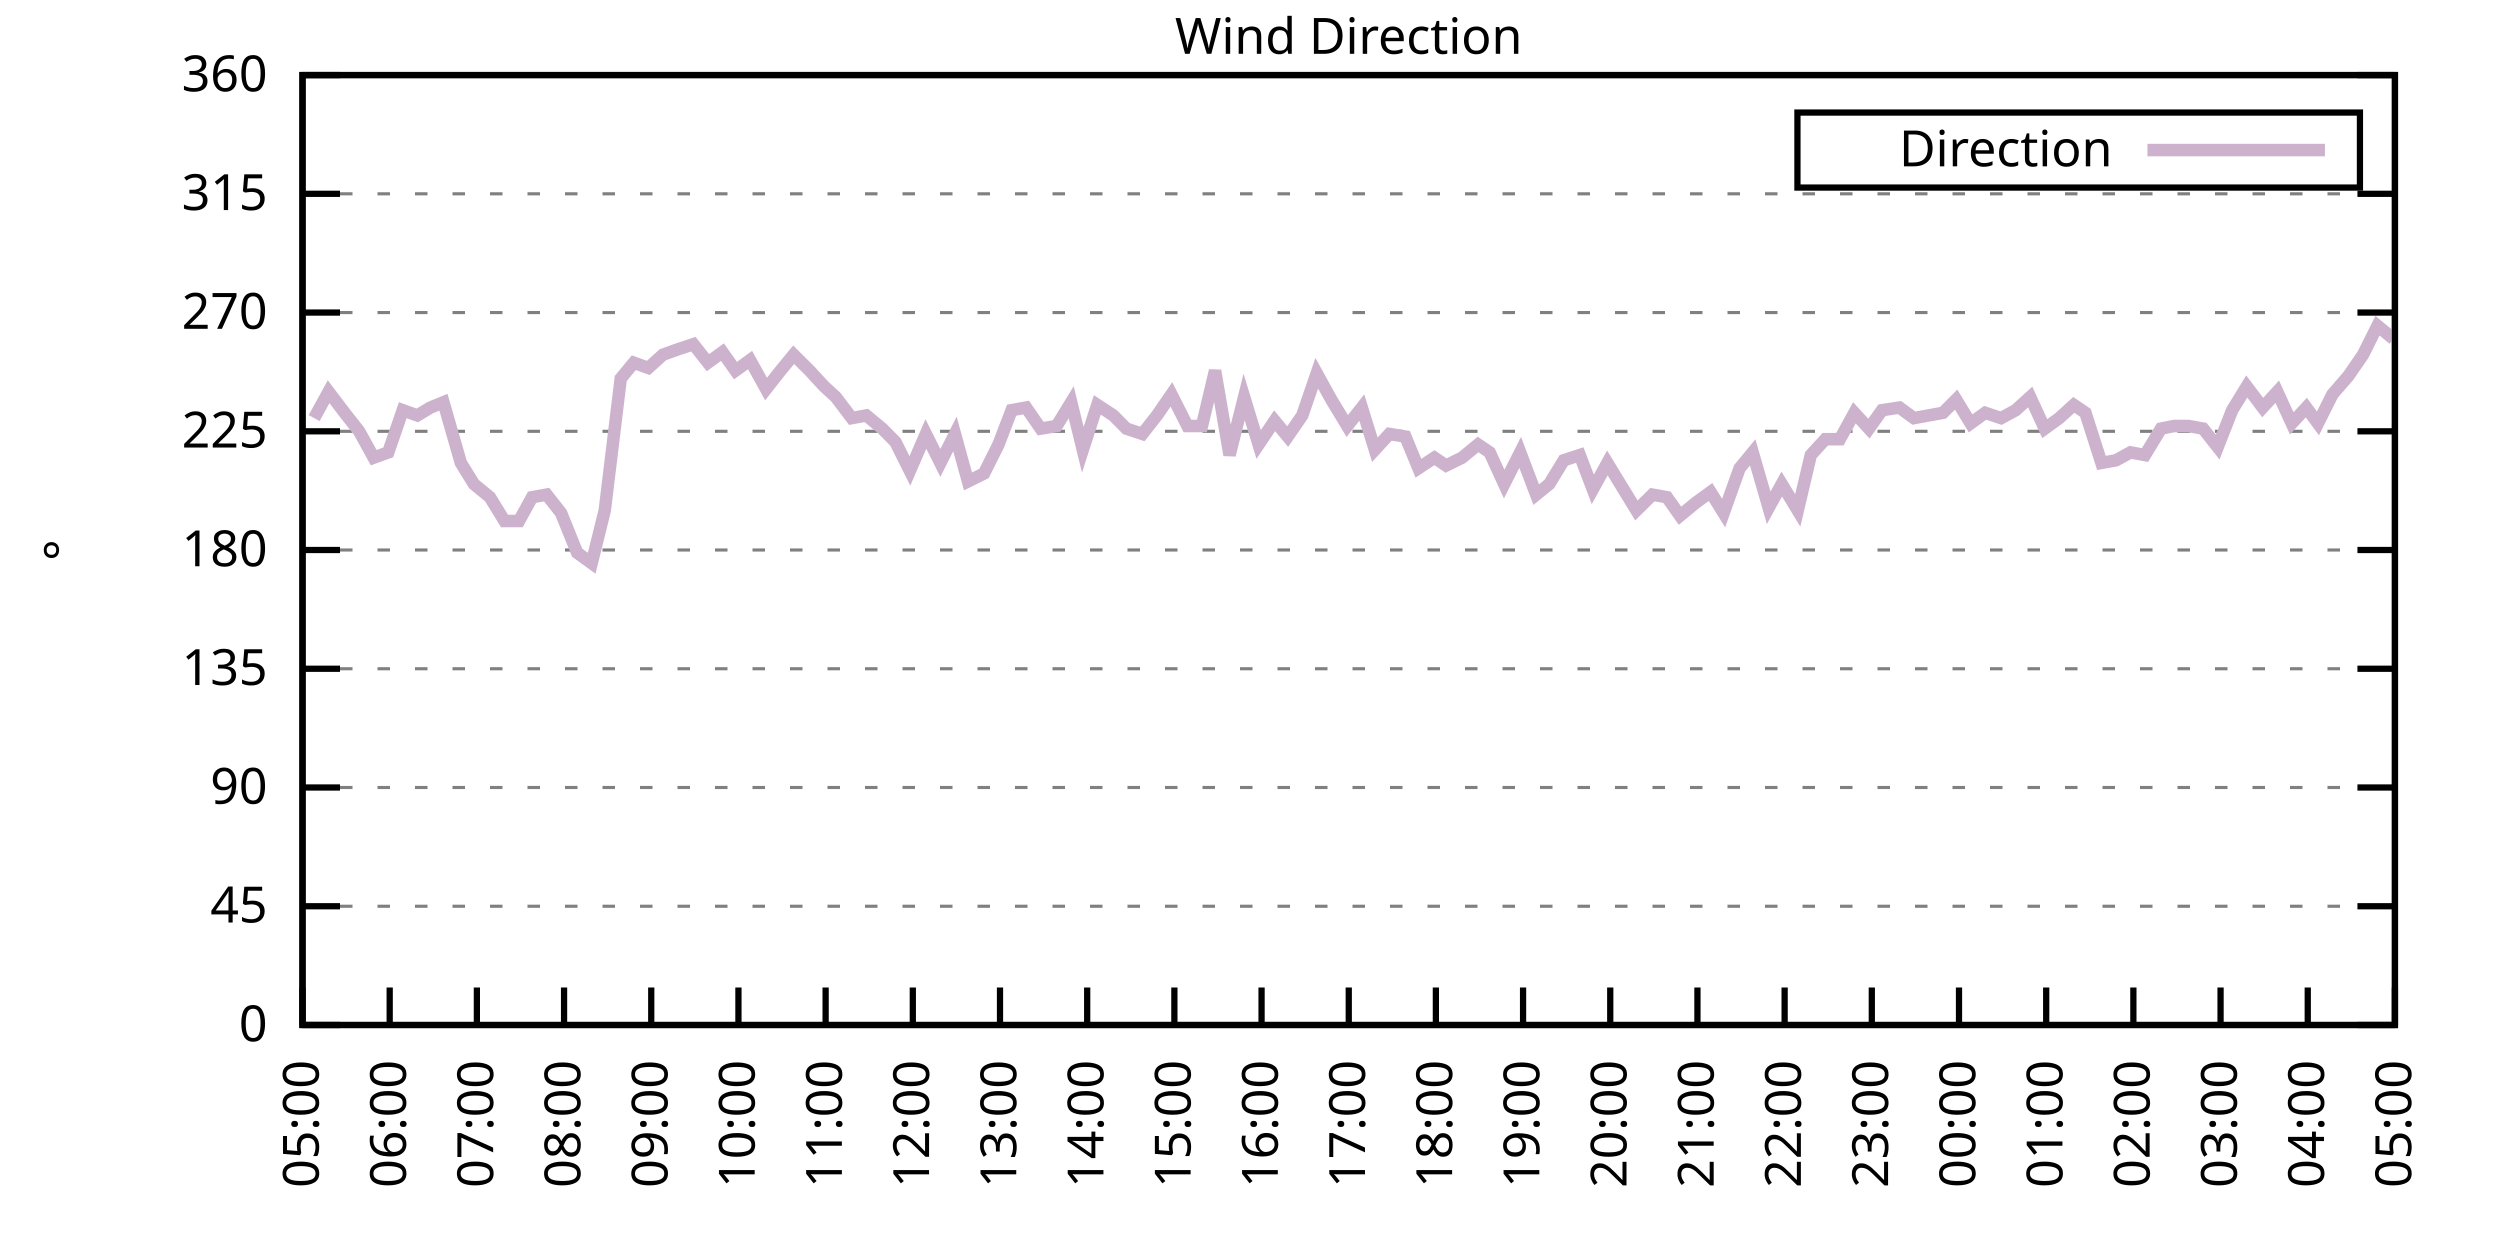
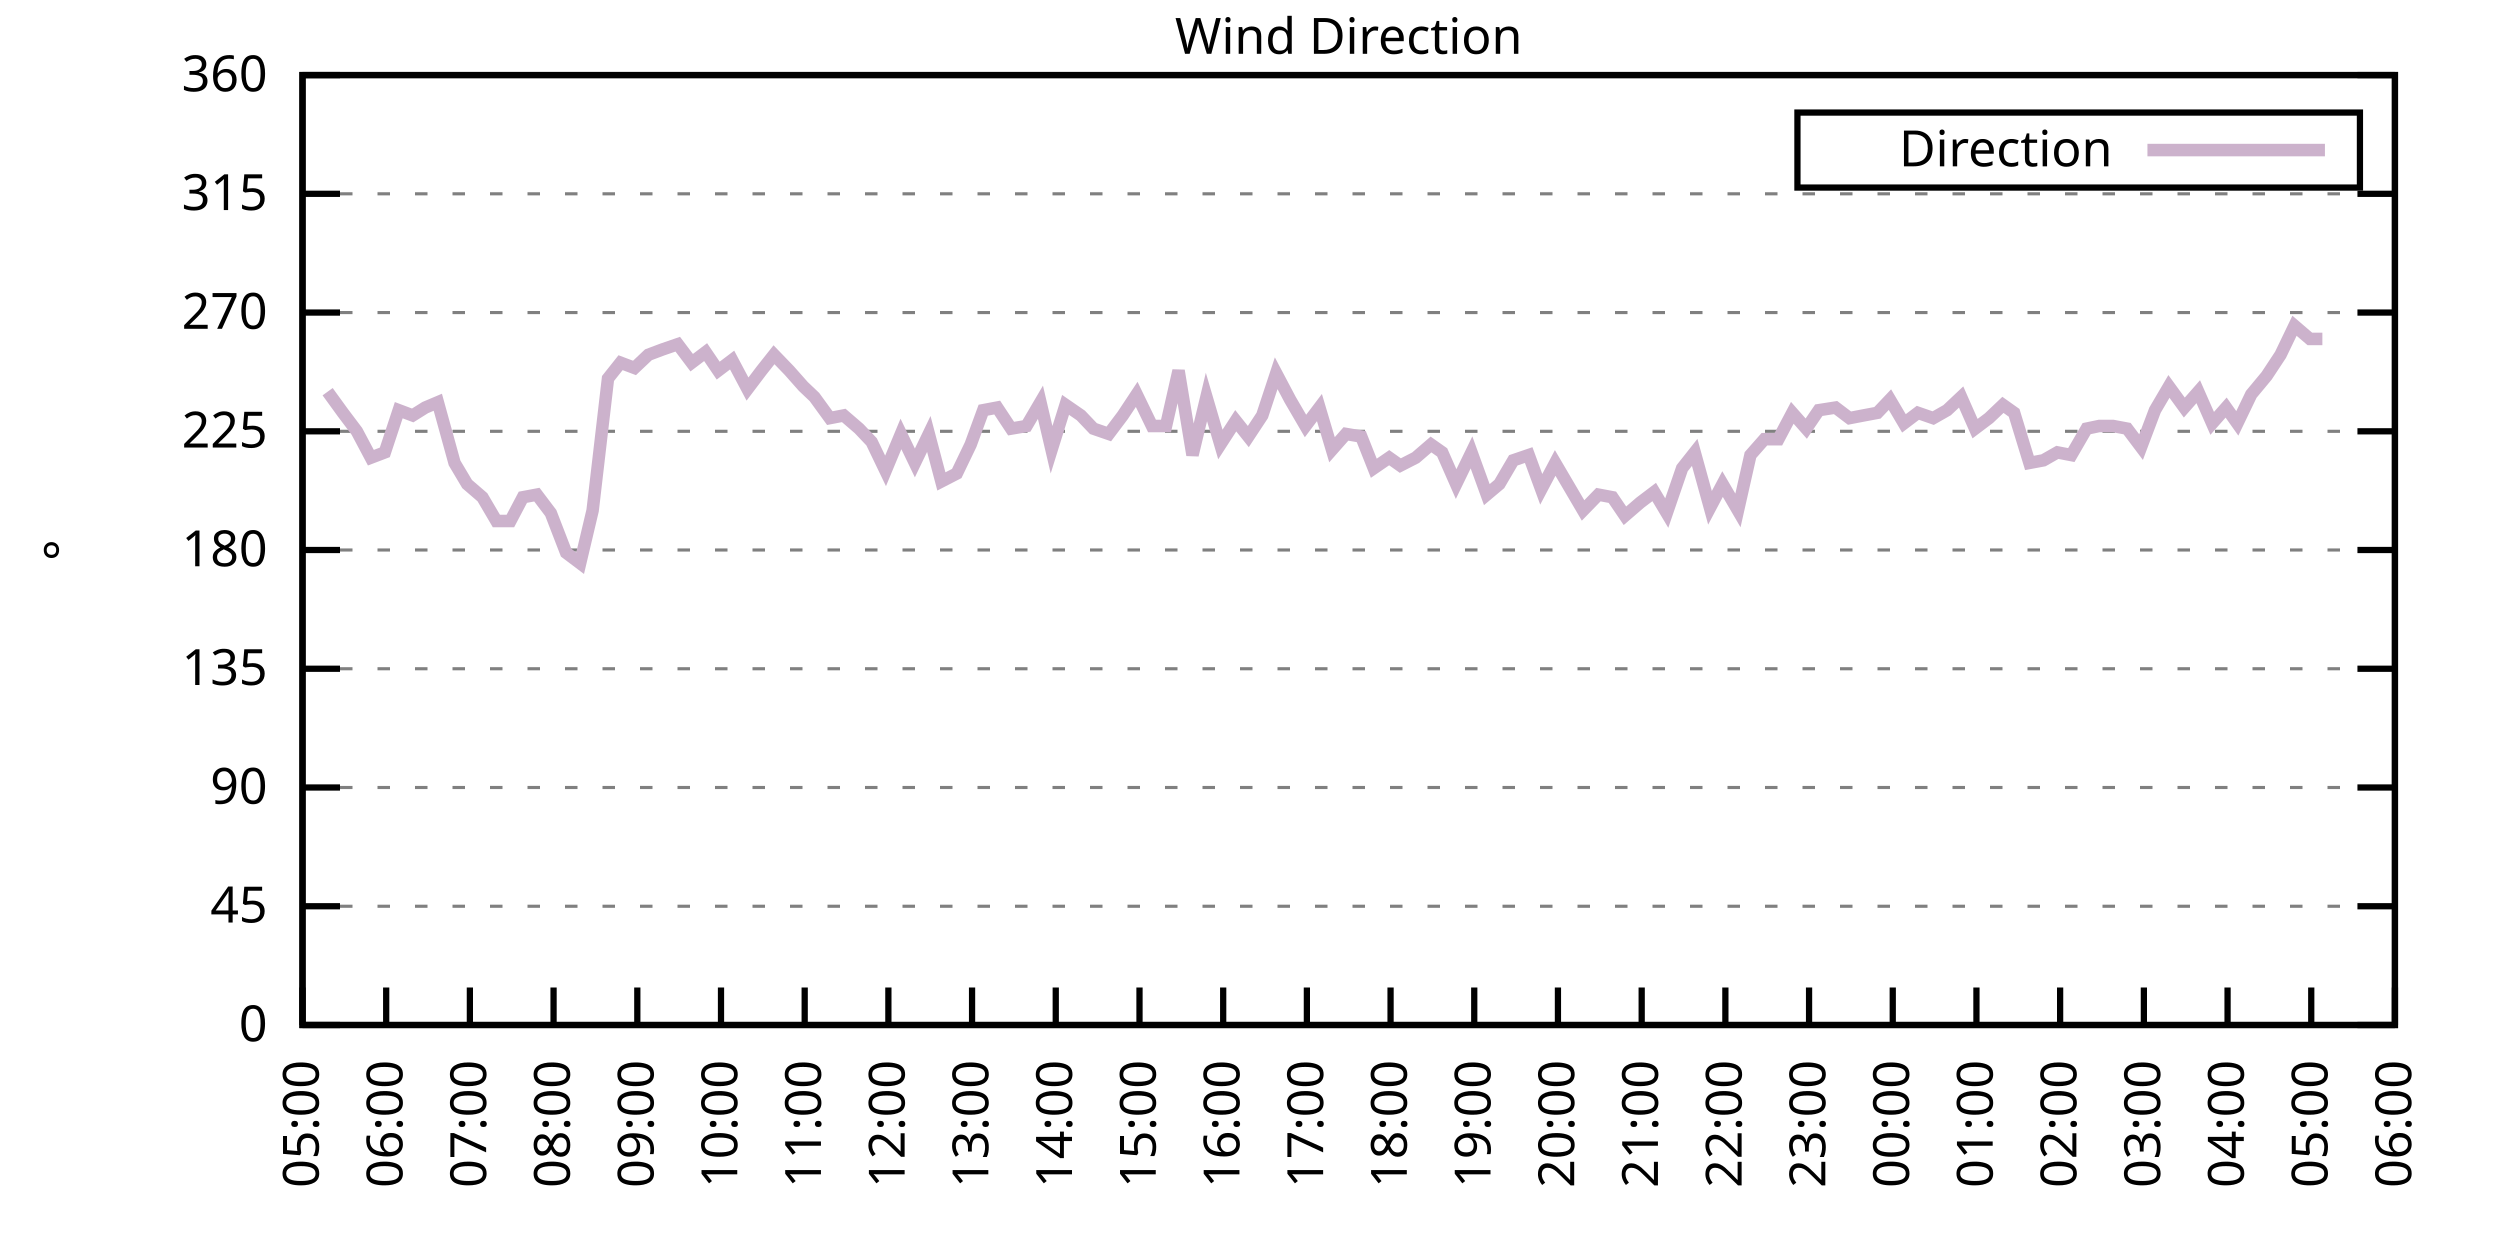
<svg xmlns="http://www.w3.org/2000/svg" xmlns:xlink="http://www.w3.org/1999/xlink" width="400" height="200" viewBox="0 0 400 200">
  <g id="gnuplot_canvas">
    <rect x="0" y="0" width="400" height="200" fill="none" />
    <defs>
      <circle id="gpDot" r="0.5" stroke-width="0.5" stroke="currentColor" />
      <path id="gpPt0" stroke-width="0.333" stroke="currentColor" d="M-1,0 h2 M0,-1 v2" />
      <path id="gpPt1" stroke-width="0.333" stroke="currentColor" d="M-1,-1 L1,1 M1,-1 L-1,1" />
      <path id="gpPt2" stroke-width="0.333" stroke="currentColor" d="M-1,0 L1,0 M0,-1 L0,1 M-1,-1 L1,1 M-1,1 L1,-1" />
      <rect id="gpPt3" stroke-width="0.333" stroke="currentColor" x="-1" y="-1" width="2" height="2" />
      <rect id="gpPt4" stroke-width="0.333" stroke="currentColor" fill="currentColor" x="-1" y="-1" width="2" height="2" />
      <circle id="gpPt5" stroke-width="0.333" stroke="currentColor" cx="0" cy="0" r="1" />
      <use xlink:href="#gpPt5" id="gpPt6" fill="currentColor" stroke="none" />
      <path id="gpPt7" stroke-width="0.333" stroke="currentColor" d="M0,-1.33 L-1.33,0.67 L1.33,0.67 z" />
      <use xlink:href="#gpPt7" id="gpPt8" fill="currentColor" stroke="none" />
      <use xlink:href="#gpPt7" id="gpPt9" stroke="currentColor" transform="rotate(180)" />
      <use xlink:href="#gpPt9" id="gpPt10" fill="currentColor" stroke="none" />
      <use xlink:href="#gpPt3" id="gpPt11" stroke="currentColor" transform="rotate(45)" />
      <use xlink:href="#gpPt11" id="gpPt12" fill="currentColor" stroke="none" />
      <path id="gpPt13" stroke-width="0.333" stroke="currentColor" d="M0,1.330 L1.265,0.411 L0.782,-1.067 L-0.782,-1.076 L-1.265,0.411 z" />
      <use xlink:href="#gpPt13" id="gpPt14" fill="currentColor" stroke="none" />
      <filter id="textbox" filterUnits="objectBoundingBox" x="0" y="0" height="1" width="1">
        <feFlood flood-color="white" flood-opacity="1" result="bgnd" />
        <feComposite in="SourceGraphic" in2="bgnd" operator="atop" />
      </filter>
      <filter id="greybox" filterUnits="objectBoundingBox" x="0" y="0" height="1" width="1">
        <feFlood flood-color="lightgrey" flood-opacity="1" result="grey" />
        <feComposite in="SourceGraphic" in2="grey" operator="atop" />
      </filter>
    </defs>
    <g fill="none" color="white" stroke="currentColor" stroke-width="1.00" stroke-linecap="butt" stroke-linejoin="miter">
</g>
    <g fill="none" color="black" stroke="currentColor" stroke-width="1.00" stroke-linecap="butt" stroke-linejoin="miter">
      <g stroke="none" shape-rendering="crispEdges">
        <polygon fill="rgb(255, 255, 255)" points="48.40,164.00 383.18,164.00 383.18,12.02 48.40,12.02 " />
      </g>
    </g>
    <g fill="none" color="black" stroke="currentColor" stroke-width="1.00" stroke-linecap="butt" stroke-linejoin="miter">
</g>
    <g fill="none" color="black" stroke="black" stroke-width="0.50" stroke-linecap="butt" stroke-linejoin="miter">
</g>
    <g fill="none" color="gray" stroke="currentColor" stroke-width="0.50" stroke-linecap="butt" stroke-linejoin="miter">
      <path stroke="gray" stroke-dasharray="2,4" class="gridline" d="M48.40,164.00 L383.19,164.00  " />
    </g>
    <g fill="none" color="gray" stroke="gray" stroke-width="1.00" stroke-linecap="butt" stroke-linejoin="miter">
</g>
    <g fill="none" color="black" stroke="currentColor" stroke-width="1.00" stroke-linecap="butt" stroke-linejoin="miter">
      <path stroke="black" d="M48.40,164.00 L54.40,164.00 M383.19,164.00 L377.19,164.00  " />
      <g transform="translate(42.80,166.60)" stroke="none" fill="black" font-family="Sans" font-size="8.00" text-anchor="end">
        <text>
          <tspan font-family="Sans"> 0</tspan>
        </text>
      </g>
    </g>
    <g fill="none" color="black" stroke="currentColor" stroke-width="1.00" stroke-linecap="butt" stroke-linejoin="miter">
</g>
    <g fill="none" color="black" stroke="black" stroke-width="0.50" stroke-linecap="butt" stroke-linejoin="miter">
</g>
    <g fill="none" color="gray" stroke="currentColor" stroke-width="0.50" stroke-linecap="butt" stroke-linejoin="miter">
      <path stroke="gray" stroke-dasharray="2,4" class="gridline" d="M48.40,145.00 L383.19,145.00  " />
    </g>
    <g fill="none" color="gray" stroke="gray" stroke-width="1.00" stroke-linecap="butt" stroke-linejoin="miter">
</g>
    <g fill="none" color="black" stroke="currentColor" stroke-width="1.00" stroke-linecap="butt" stroke-linejoin="miter">
      <path stroke="black" d="M48.40,145.00 L54.40,145.00 M383.19,145.00 L377.19,145.00  " />
      <g transform="translate(42.80,147.60)" stroke="none" fill="black" font-family="Sans" font-size="8.00" text-anchor="end">
        <text>
          <tspan font-family="Sans"> 45</tspan>
        </text>
      </g>
    </g>
    <g fill="none" color="black" stroke="currentColor" stroke-width="1.00" stroke-linecap="butt" stroke-linejoin="miter">
</g>
    <g fill="none" color="black" stroke="black" stroke-width="0.50" stroke-linecap="butt" stroke-linejoin="miter">
</g>
    <g fill="none" color="gray" stroke="currentColor" stroke-width="0.50" stroke-linecap="butt" stroke-linejoin="miter">
      <path stroke="gray" stroke-dasharray="2,4" class="gridline" d="M48.40,126.00 L383.19,126.00  " />
    </g>
    <g fill="none" color="gray" stroke="gray" stroke-width="1.00" stroke-linecap="butt" stroke-linejoin="miter">
</g>
    <g fill="none" color="black" stroke="currentColor" stroke-width="1.00" stroke-linecap="butt" stroke-linejoin="miter">
      <path stroke="black" d="M48.40,126.00 L54.40,126.00 M383.19,126.00 L377.19,126.00  " />
      <g transform="translate(42.80,128.60)" stroke="none" fill="black" font-family="Sans" font-size="8.00" text-anchor="end">
        <text>
          <tspan font-family="Sans"> 90</tspan>
        </text>
      </g>
    </g>
    <g fill="none" color="black" stroke="currentColor" stroke-width="1.00" stroke-linecap="butt" stroke-linejoin="miter">
</g>
    <g fill="none" color="black" stroke="black" stroke-width="0.50" stroke-linecap="butt" stroke-linejoin="miter">
</g>
    <g fill="none" color="gray" stroke="currentColor" stroke-width="0.50" stroke-linecap="butt" stroke-linejoin="miter">
      <path stroke="gray" stroke-dasharray="2,4" class="gridline" d="M48.40,107.00 L383.19,107.00  " />
    </g>
    <g fill="none" color="gray" stroke="gray" stroke-width="1.00" stroke-linecap="butt" stroke-linejoin="miter">
</g>
    <g fill="none" color="black" stroke="currentColor" stroke-width="1.00" stroke-linecap="butt" stroke-linejoin="miter">
      <path stroke="black" d="M48.40,107.00 L54.40,107.00 M383.19,107.00 L377.19,107.00  " />
      <g transform="translate(42.80,109.60)" stroke="none" fill="black" font-family="Sans" font-size="8.00" text-anchor="end">
        <text>
          <tspan font-family="Sans"> 135</tspan>
        </text>
      </g>
    </g>
    <g fill="none" color="black" stroke="currentColor" stroke-width="1.00" stroke-linecap="butt" stroke-linejoin="miter">
</g>
    <g fill="none" color="black" stroke="black" stroke-width="0.50" stroke-linecap="butt" stroke-linejoin="miter">
</g>
    <g fill="none" color="gray" stroke="currentColor" stroke-width="0.50" stroke-linecap="butt" stroke-linejoin="miter">
      <path stroke="gray" stroke-dasharray="2,4" class="gridline" d="M48.40,88.00 L383.19,88.00  " />
    </g>
    <g fill="none" color="gray" stroke="gray" stroke-width="1.00" stroke-linecap="butt" stroke-linejoin="miter">
</g>
    <g fill="none" color="black" stroke="currentColor" stroke-width="1.00" stroke-linecap="butt" stroke-linejoin="miter">
      <path stroke="black" d="M48.40,88.00 L54.40,88.00 M383.19,88.00 L377.19,88.00  " />
      <g transform="translate(42.80,90.60)" stroke="none" fill="black" font-family="Sans" font-size="8.00" text-anchor="end">
        <text>
          <tspan font-family="Sans"> 180</tspan>
        </text>
      </g>
    </g>
    <g fill="none" color="black" stroke="currentColor" stroke-width="1.00" stroke-linecap="butt" stroke-linejoin="miter">
</g>
    <g fill="none" color="black" stroke="black" stroke-width="0.50" stroke-linecap="butt" stroke-linejoin="miter">
</g>
    <g fill="none" color="gray" stroke="currentColor" stroke-width="0.50" stroke-linecap="butt" stroke-linejoin="miter">
      <path stroke="gray" stroke-dasharray="2,4" class="gridline" d="M48.40,69.01 L383.19,69.01  " />
    </g>
    <g fill="none" color="gray" stroke="gray" stroke-width="1.00" stroke-linecap="butt" stroke-linejoin="miter">
</g>
    <g fill="none" color="black" stroke="currentColor" stroke-width="1.00" stroke-linecap="butt" stroke-linejoin="miter">
      <path stroke="black" d="M48.40,69.01 L54.40,69.01 M383.19,69.01 L377.19,69.01  " />
      <g transform="translate(42.80,71.61)" stroke="none" fill="black" font-family="Sans" font-size="8.00" text-anchor="end">
        <text>
          <tspan font-family="Sans"> 225</tspan>
        </text>
      </g>
    </g>
    <g fill="none" color="black" stroke="currentColor" stroke-width="1.00" stroke-linecap="butt" stroke-linejoin="miter">
</g>
    <g fill="none" color="black" stroke="black" stroke-width="0.50" stroke-linecap="butt" stroke-linejoin="miter">
</g>
    <g fill="none" color="gray" stroke="currentColor" stroke-width="0.50" stroke-linecap="butt" stroke-linejoin="miter">
      <path stroke="gray" stroke-dasharray="2,4" class="gridline" d="M48.40,50.01 L383.19,50.01  " />
    </g>
    <g fill="none" color="gray" stroke="gray" stroke-width="1.00" stroke-linecap="butt" stroke-linejoin="miter">
</g>
    <g fill="none" color="black" stroke="currentColor" stroke-width="1.00" stroke-linecap="butt" stroke-linejoin="miter">
      <path stroke="black" d="M48.40,50.01 L54.40,50.01 M383.19,50.01 L377.19,50.01  " />
      <g transform="translate(42.80,52.61)" stroke="none" fill="black" font-family="Sans" font-size="8.00" text-anchor="end">
        <text>
          <tspan font-family="Sans"> 270</tspan>
        </text>
      </g>
    </g>
    <g fill="none" color="black" stroke="currentColor" stroke-width="1.00" stroke-linecap="butt" stroke-linejoin="miter">
</g>
    <g fill="none" color="black" stroke="black" stroke-width="0.50" stroke-linecap="butt" stroke-linejoin="miter">
</g>
    <g fill="none" color="gray" stroke="currentColor" stroke-width="0.50" stroke-linecap="butt" stroke-linejoin="miter">
      <path stroke="gray" stroke-dasharray="2,4" class="gridline" d="M48.40,31.01 L383.19,31.01  " />
    </g>
    <g fill="none" color="gray" stroke="gray" stroke-width="1.00" stroke-linecap="butt" stroke-linejoin="miter">
</g>
    <g fill="none" color="black" stroke="currentColor" stroke-width="1.00" stroke-linecap="butt" stroke-linejoin="miter">
      <path stroke="black" d="M48.40,31.01 L54.40,31.01 M383.19,31.01 L377.19,31.01  " />
      <g transform="translate(42.80,33.61)" stroke="none" fill="black" font-family="Sans" font-size="8.00" text-anchor="end">
        <text>
          <tspan font-family="Sans"> 315</tspan>
        </text>
      </g>
    </g>
    <g fill="none" color="black" stroke="currentColor" stroke-width="1.00" stroke-linecap="butt" stroke-linejoin="miter">
</g>
    <g fill="none" color="black" stroke="black" stroke-width="0.50" stroke-linecap="butt" stroke-linejoin="miter">
</g>
    <g fill="none" color="gray" stroke="currentColor" stroke-width="0.50" stroke-linecap="butt" stroke-linejoin="miter">
      <path stroke="gray" stroke-dasharray="2,4" class="gridline" d="M48.40,12.01 L383.19,12.01  " />
    </g>
    <g fill="none" color="gray" stroke="gray" stroke-width="1.00" stroke-linecap="butt" stroke-linejoin="miter">
</g>
    <g fill="none" color="black" stroke="currentColor" stroke-width="1.00" stroke-linecap="butt" stroke-linejoin="miter">
      <path stroke="black" d="M48.40,12.01 L54.40,12.01 M383.19,12.01 L377.19,12.01  " />
      <g transform="translate(42.80,14.61)" stroke="none" fill="black" font-family="Sans" font-size="8.00" text-anchor="end">
        <text>
          <tspan font-family="Sans"> 360</tspan>
        </text>
      </g>
    </g>
    <g fill="none" color="black" stroke="currentColor" stroke-width="1.00" stroke-linecap="butt" stroke-linejoin="miter">
      <path stroke="black" d="M48.40,164.00 L48.40,158.00  " />
      <g transform="translate(51.00,169.60) rotate(270.00)" stroke="none" fill="black" font-family="Sans" font-size="8.00" text-anchor="end">
        <text>
          <tspan font-family="Sans">05:00</tspan>
        </text>
      </g>
    </g>
    <g fill="none" color="black" stroke="currentColor" stroke-width="1.00" stroke-linecap="butt" stroke-linejoin="miter">
-       <path stroke="black" d="M62.35,164.00 L62.35,158.00  " />
-       <g transform="translate(64.95,169.60) rotate(270.00)" stroke="none" fill="black" font-family="Sans" font-size="8.00" text-anchor="end">
+       <path stroke="black" d="M61.79,164.00 L61.79,158.00  " />
+       <g transform="translate(64.39,169.60) rotate(270.00)" stroke="none" fill="black" font-family="Sans" font-size="8.00" text-anchor="end">
        <text>
          <tspan font-family="Sans">06:00</tspan>
        </text>
      </g>
    </g>
    <g fill="none" color="black" stroke="currentColor" stroke-width="1.00" stroke-linecap="butt" stroke-linejoin="miter">
-       <path stroke="black" d="M76.30,164.00 L76.30,158.00  " />
-       <g transform="translate(78.90,169.60) rotate(270.00)" stroke="none" fill="black" font-family="Sans" font-size="8.00" text-anchor="end">
+       <path stroke="black" d="M75.18,164.00 L75.18,158.00  " />
+       <g transform="translate(77.78,169.60) rotate(270.00)" stroke="none" fill="black" font-family="Sans" font-size="8.00" text-anchor="end">
        <text>
          <tspan font-family="Sans">07:00</tspan>
        </text>
      </g>
    </g>
    <g fill="none" color="black" stroke="currentColor" stroke-width="1.00" stroke-linecap="butt" stroke-linejoin="miter">
-       <path stroke="black" d="M90.25,164.00 L90.25,158.00  " />
-       <g transform="translate(92.85,169.60) rotate(270.00)" stroke="none" fill="black" font-family="Sans" font-size="8.00" text-anchor="end">
+       <path stroke="black" d="M88.57,164.00 L88.57,158.00  " />
+       <g transform="translate(91.17,169.60) rotate(270.00)" stroke="none" fill="black" font-family="Sans" font-size="8.00" text-anchor="end">
        <text>
          <tspan font-family="Sans">08:00</tspan>
        </text>
      </g>
    </g>
    <g fill="none" color="black" stroke="currentColor" stroke-width="1.00" stroke-linecap="butt" stroke-linejoin="miter">
-       <path stroke="black" d="M104.20,164.00 L104.20,158.00  " />
-       <g transform="translate(106.80,169.60) rotate(270.00)" stroke="none" fill="black" font-family="Sans" font-size="8.00" text-anchor="end">
+       <path stroke="black" d="M101.97,164.00 L101.97,158.00  " />
+       <g transform="translate(104.57,169.60) rotate(270.00)" stroke="none" fill="black" font-family="Sans" font-size="8.00" text-anchor="end">
        <text>
          <tspan font-family="Sans">09:00</tspan>
        </text>
      </g>
    </g>
    <g fill="none" color="black" stroke="currentColor" stroke-width="1.00" stroke-linecap="butt" stroke-linejoin="miter">
-       <path stroke="black" d="M118.15,164.00 L118.15,158.00  " />
-       <g transform="translate(120.75,169.60) rotate(270.00)" stroke="none" fill="black" font-family="Sans" font-size="8.00" text-anchor="end">
+       <path stroke="black" d="M115.36,164.00 L115.36,158.00  " />
+       <g transform="translate(117.96,169.60) rotate(270.00)" stroke="none" fill="black" font-family="Sans" font-size="8.00" text-anchor="end">
        <text>
          <tspan font-family="Sans">10:00</tspan>
        </text>
      </g>
    </g>
    <g fill="none" color="black" stroke="currentColor" stroke-width="1.00" stroke-linecap="butt" stroke-linejoin="miter">
-       <path stroke="black" d="M132.10,164.00 L132.10,158.00  " />
-       <g transform="translate(134.70,169.60) rotate(270.00)" stroke="none" fill="black" font-family="Sans" font-size="8.00" text-anchor="end">
+       <path stroke="black" d="M128.75,164.00 L128.75,158.00  " />
+       <g transform="translate(131.35,169.60) rotate(270.00)" stroke="none" fill="black" font-family="Sans" font-size="8.00" text-anchor="end">
        <text>
          <tspan font-family="Sans">11:00</tspan>
        </text>
      </g>
    </g>
    <g fill="none" color="black" stroke="currentColor" stroke-width="1.00" stroke-linecap="butt" stroke-linejoin="miter">
-       <path stroke="black" d="M146.05,164.00 L146.05,158.00  " />
-       <g transform="translate(148.65,169.60) rotate(270.00)" stroke="none" fill="black" font-family="Sans" font-size="8.00" text-anchor="end">
+       <path stroke="black" d="M142.14,164.00 L142.14,158.00  " />
+       <g transform="translate(144.74,169.60) rotate(270.00)" stroke="none" fill="black" font-family="Sans" font-size="8.00" text-anchor="end">
        <text>
          <tspan font-family="Sans">12:00</tspan>
        </text>
      </g>
    </g>
    <g fill="none" color="black" stroke="currentColor" stroke-width="1.00" stroke-linecap="butt" stroke-linejoin="miter">
-       <path stroke="black" d="M160.00,164.00 L160.00,158.00  " />
-       <g transform="translate(162.60,169.60) rotate(270.00)" stroke="none" fill="black" font-family="Sans" font-size="8.00" text-anchor="end">
+       <path stroke="black" d="M155.53,164.00 L155.53,158.00  " />
+       <g transform="translate(158.13,169.60) rotate(270.00)" stroke="none" fill="black" font-family="Sans" font-size="8.00" text-anchor="end">
        <text>
          <tspan font-family="Sans">13:00</tspan>
        </text>
      </g>
    </g>
    <g fill="none" color="black" stroke="currentColor" stroke-width="1.00" stroke-linecap="butt" stroke-linejoin="miter">
-       <path stroke="black" d="M173.95,164.00 L173.95,158.00  " />
-       <g transform="translate(176.55,169.60) rotate(270.00)" stroke="none" fill="black" font-family="Sans" font-size="8.00" text-anchor="end">
+       <path stroke="black" d="M168.92,164.00 L168.92,158.00  " />
+       <g transform="translate(171.52,169.60) rotate(270.00)" stroke="none" fill="black" font-family="Sans" font-size="8.00" text-anchor="end">
        <text>
          <tspan font-family="Sans">14:00</tspan>
        </text>
      </g>
    </g>
    <g fill="none" color="black" stroke="currentColor" stroke-width="1.00" stroke-linecap="butt" stroke-linejoin="miter">
-       <path stroke="black" d="M187.90,164.00 L187.90,158.00  " />
-       <g transform="translate(190.50,169.60) rotate(270.00)" stroke="none" fill="black" font-family="Sans" font-size="8.00" text-anchor="end">
+       <path stroke="black" d="M182.32,164.00 L182.32,158.00  " />
+       <g transform="translate(184.92,169.60) rotate(270.00)" stroke="none" fill="black" font-family="Sans" font-size="8.00" text-anchor="end">
        <text>
          <tspan font-family="Sans">15:00</tspan>
        </text>
      </g>
    </g>
    <g fill="none" color="black" stroke="currentColor" stroke-width="1.00" stroke-linecap="butt" stroke-linejoin="miter">
-       <path stroke="black" d="M201.85,164.00 L201.85,158.00  " />
-       <g transform="translate(204.45,169.60) rotate(270.00)" stroke="none" fill="black" font-family="Sans" font-size="8.00" text-anchor="end">
+       <path stroke="black" d="M195.71,164.00 L195.71,158.00  " />
+       <g transform="translate(198.31,169.60) rotate(270.00)" stroke="none" fill="black" font-family="Sans" font-size="8.00" text-anchor="end">
        <text>
          <tspan font-family="Sans">16:00</tspan>
        </text>
      </g>
    </g>
    <g fill="none" color="black" stroke="currentColor" stroke-width="1.00" stroke-linecap="butt" stroke-linejoin="miter">
-       <path stroke="black" d="M215.80,164.00 L215.80,158.00  " />
-       <g transform="translate(218.40,169.60) rotate(270.00)" stroke="none" fill="black" font-family="Sans" font-size="8.00" text-anchor="end">
+       <path stroke="black" d="M209.10,164.00 L209.10,158.00  " />
+       <g transform="translate(211.70,169.60) rotate(270.00)" stroke="none" fill="black" font-family="Sans" font-size="8.00" text-anchor="end">
        <text>
          <tspan font-family="Sans">17:00</tspan>
        </text>
      </g>
    </g>
    <g fill="none" color="black" stroke="currentColor" stroke-width="1.00" stroke-linecap="butt" stroke-linejoin="miter">
-       <path stroke="black" d="M229.74,164.00 L229.74,158.00  " />
-       <g transform="translate(232.34,169.60) rotate(270.00)" stroke="none" fill="black" font-family="Sans" font-size="8.00" text-anchor="end">
+       <path stroke="black" d="M222.49,164.00 L222.49,158.00  " />
+       <g transform="translate(225.09,169.60) rotate(270.00)" stroke="none" fill="black" font-family="Sans" font-size="8.00" text-anchor="end">
        <text>
          <tspan font-family="Sans">18:00</tspan>
        </text>
      </g>
    </g>
    <g fill="none" color="black" stroke="currentColor" stroke-width="1.00" stroke-linecap="butt" stroke-linejoin="miter">
-       <path stroke="black" d="M243.69,164.00 L243.69,158.00  " />
-       <g transform="translate(246.29,169.60) rotate(270.00)" stroke="none" fill="black" font-family="Sans" font-size="8.00" text-anchor="end">
+       <path stroke="black" d="M235.88,164.00 L235.88,158.00  " />
+       <g transform="translate(238.48,169.60) rotate(270.00)" stroke="none" fill="black" font-family="Sans" font-size="8.00" text-anchor="end">
        <text>
          <tspan font-family="Sans">19:00</tspan>
        </text>
      </g>
    </g>
    <g fill="none" color="black" stroke="currentColor" stroke-width="1.00" stroke-linecap="butt" stroke-linejoin="miter">
-       <path stroke="black" d="M257.64,164.00 L257.64,158.00  " />
-       <g transform="translate(260.24,169.60) rotate(270.00)" stroke="none" fill="black" font-family="Sans" font-size="8.00" text-anchor="end">
+       <path stroke="black" d="M249.27,164.00 L249.27,158.00  " />
+       <g transform="translate(251.87,169.60) rotate(270.00)" stroke="none" fill="black" font-family="Sans" font-size="8.00" text-anchor="end">
        <text>
          <tspan font-family="Sans">20:00</tspan>
        </text>
      </g>
    </g>
    <g fill="none" color="black" stroke="currentColor" stroke-width="1.00" stroke-linecap="butt" stroke-linejoin="miter">
-       <path stroke="black" d="M271.59,164.00 L271.59,158.00  " />
-       <g transform="translate(274.19,169.60) rotate(270.00)" stroke="none" fill="black" font-family="Sans" font-size="8.00" text-anchor="end">
+       <path stroke="black" d="M262.67,164.00 L262.67,158.00  " />
+       <g transform="translate(265.27,169.60) rotate(270.00)" stroke="none" fill="black" font-family="Sans" font-size="8.00" text-anchor="end">
        <text>
          <tspan font-family="Sans">21:00</tspan>
        </text>
      </g>
    </g>
    <g fill="none" color="black" stroke="currentColor" stroke-width="1.00" stroke-linecap="butt" stroke-linejoin="miter">
-       <path stroke="black" d="M285.54,164.00 L285.54,158.00  " />
-       <g transform="translate(288.14,169.60) rotate(270.00)" stroke="none" fill="black" font-family="Sans" font-size="8.00" text-anchor="end">
+       <path stroke="black" d="M276.06,164.00 L276.06,158.00  " />
+       <g transform="translate(278.66,169.60) rotate(270.00)" stroke="none" fill="black" font-family="Sans" font-size="8.00" text-anchor="end">
        <text>
          <tspan font-family="Sans">22:00</tspan>
        </text>
      </g>
    </g>
    <g fill="none" color="black" stroke="currentColor" stroke-width="1.00" stroke-linecap="butt" stroke-linejoin="miter">
-       <path stroke="black" d="M299.49,164.00 L299.49,158.00  " />
-       <g transform="translate(302.09,169.60) rotate(270.00)" stroke="none" fill="black" font-family="Sans" font-size="8.00" text-anchor="end">
+       <path stroke="black" d="M289.45,164.00 L289.45,158.00  " />
+       <g transform="translate(292.05,169.60) rotate(270.00)" stroke="none" fill="black" font-family="Sans" font-size="8.00" text-anchor="end">
        <text>
          <tspan font-family="Sans">23:00</tspan>
        </text>
      </g>
    </g>
    <g fill="none" color="black" stroke="currentColor" stroke-width="1.00" stroke-linecap="butt" stroke-linejoin="miter">
-       <path stroke="black" d="M313.44,164.00 L313.44,158.00  " />
-       <g transform="translate(316.04,169.60) rotate(270.00)" stroke="none" fill="black" font-family="Sans" font-size="8.00" text-anchor="end">
+       <path stroke="black" d="M302.84,164.00 L302.84,158.00  " />
+       <g transform="translate(305.44,169.60) rotate(270.00)" stroke="none" fill="black" font-family="Sans" font-size="8.00" text-anchor="end">
        <text>
          <tspan font-family="Sans">00:00</tspan>
        </text>
      </g>
    </g>
    <g fill="none" color="black" stroke="currentColor" stroke-width="1.00" stroke-linecap="butt" stroke-linejoin="miter">
-       <path stroke="black" d="M327.39,164.00 L327.39,158.00  " />
-       <g transform="translate(329.99,169.60) rotate(270.00)" stroke="none" fill="black" font-family="Sans" font-size="8.00" text-anchor="end">
+       <path stroke="black" d="M316.23,164.00 L316.23,158.00  " />
+       <g transform="translate(318.83,169.60) rotate(270.00)" stroke="none" fill="black" font-family="Sans" font-size="8.00" text-anchor="end">
        <text>
          <tspan font-family="Sans">01:00</tspan>
        </text>
      </g>
    </g>
    <g fill="none" color="black" stroke="currentColor" stroke-width="1.00" stroke-linecap="butt" stroke-linejoin="miter">
-       <path stroke="black" d="M341.34,164.00 L341.34,158.00  " />
-       <g transform="translate(343.94,169.60) rotate(270.00)" stroke="none" fill="black" font-family="Sans" font-size="8.00" text-anchor="end">
+       <path stroke="black" d="M329.62,164.00 L329.62,158.00  " />
+       <g transform="translate(332.22,169.60) rotate(270.00)" stroke="none" fill="black" font-family="Sans" font-size="8.00" text-anchor="end">
        <text>
          <tspan font-family="Sans">02:00</tspan>
        </text>
      </g>
    </g>
    <g fill="none" color="black" stroke="currentColor" stroke-width="1.00" stroke-linecap="butt" stroke-linejoin="miter">
-       <path stroke="black" d="M355.29,164.00 L355.29,158.00  " />
-       <g transform="translate(357.89,169.60) rotate(270.00)" stroke="none" fill="black" font-family="Sans" font-size="8.00" text-anchor="end">
+       <path stroke="black" d="M343.02,164.00 L343.02,158.00  " />
+       <g transform="translate(345.62,169.60) rotate(270.00)" stroke="none" fill="black" font-family="Sans" font-size="8.00" text-anchor="end">
        <text>
          <tspan font-family="Sans">03:00</tspan>
        </text>
      </g>
    </g>
    <g fill="none" color="black" stroke="currentColor" stroke-width="1.00" stroke-linecap="butt" stroke-linejoin="miter">
-       <path stroke="black" d="M369.24,164.00 L369.24,158.00  " />
-       <g transform="translate(371.84,169.60) rotate(270.00)" stroke="none" fill="black" font-family="Sans" font-size="8.00" text-anchor="end">
+       <path stroke="black" d="M356.41,164.00 L356.41,158.00  " />
+       <g transform="translate(359.01,169.60) rotate(270.00)" stroke="none" fill="black" font-family="Sans" font-size="8.00" text-anchor="end">
        <text>
          <tspan font-family="Sans">04:00</tspan>
+         </text>
+       </g>
+     </g>
+     <g fill="none" color="black" stroke="currentColor" stroke-width="1.00" stroke-linecap="butt" stroke-linejoin="miter">
+       <path stroke="black" d="M369.80,164.00 L369.80,158.00  " />
+       <g transform="translate(372.40,169.60) rotate(270.00)" stroke="none" fill="black" font-family="Sans" font-size="8.00" text-anchor="end">
+         <text>
+           <tspan font-family="Sans">05:00</tspan>
        </text>
      </g>
    </g>
    <g fill="none" color="black" stroke="currentColor" stroke-width="1.00" stroke-linecap="butt" stroke-linejoin="miter">
      <path stroke="black" d="M383.19,164.00 L383.19,158.00  " />
      <g transform="translate(385.79,169.60) rotate(270.00)" stroke="none" fill="black" font-family="Sans" font-size="8.00" text-anchor="end">
        <text>
-           <tspan font-family="Sans">05:00</tspan>
+           <tspan font-family="Sans">06:00</tspan>
        </text>
      </g>
    </g>
    <g fill="none" color="black" stroke="currentColor" stroke-width="1.00" stroke-linecap="butt" stroke-linejoin="miter">
</g>
    <g fill="none" color="black" stroke="currentColor" stroke-width="1.00" stroke-linecap="butt" stroke-linejoin="miter">
      <path stroke="black" d="M48.40,12.01 L48.40,164.00 L383.19,164.00 L383.19,12.01 L48.40,12.01 Z  " />
    </g>
    <g fill="none" color="black" stroke="currentColor" stroke-width="1.00" stroke-linecap="butt" stroke-linejoin="miter">
</g>
    <g fill="none" color="black" stroke="currentColor" stroke-width="1.00" stroke-linecap="butt" stroke-linejoin="miter">
      <path stroke="black" d="M287.59,30.01 L287.59,18.01 L377.59,18.01 L377.59,30.01 L287.59,30.01 Z  " />
    </g>
    <g id="Wind_direction_plot_1">
      <g fill="none" color="white" stroke="black" stroke-width="2.00" stroke-linecap="butt" stroke-linejoin="miter">
</g>
      <g fill="none" color="black" stroke="currentColor" stroke-width="2.00" stroke-linecap="butt" stroke-linejoin="miter">
        <g transform="translate(337.99,26.61)" stroke="none" fill="black" font-family="Sans" font-size="8.00" text-anchor="end">
          <text>
            <tspan font-family="Sans">Direction</tspan>
          </text>
        </g>
      </g>
      <g fill="none" color="black" stroke="currentColor" stroke-width="2.00" stroke-linecap="butt" stroke-linejoin="miter">
-         <path stroke="rgb(204, 178, 204)" d="M343.59,24.01 L371.99,24.01 M50.26,66.90 L52.58,62.67 L55.14,66.05 L57.47,69.01 L59.79,73.23 L62.12,72.38   L64.44,65.63 L66.77,66.47 L68.86,65.21 L70.95,64.36 L73.74,74.07 L75.83,77.45 L78.39,79.56 L80.72,83.36   L83.04,83.36 L85.13,79.56 L87.46,79.14 L89.78,82.09 L92.34,88.43 L94.67,90.12 L96.76,81.67 L99.32,60.56   L101.41,58.03 L103.73,58.87 L106.06,56.76 L108.38,55.92 L110.94,55.07 L113.27,58.03 L115.59,56.34 L117.68,59.30   L120.01,57.61 L122.57,62.25 L124.89,59.30 L126.98,56.76 L129.54,59.30 L131.87,61.83 L133.72,63.52 L136.28,66.90   L138.61,66.47 L141.16,68.58 L143.26,70.70 L145.58,75.34 L148.14,69.43 L150.46,74.07 L152.79,69.43 L154.88,77.03   L157.44,75.76 L159.76,71.12 L161.86,65.63 L164.18,65.21 L166.51,68.58 L169.06,68.16 L171.39,64.36 L173.25,71.96   L175.57,64.78 L178.13,66.47 L180.22,68.58 L182.78,69.43 L185.11,66.47 L187.43,63.10 L189.99,68.16 L192.31,68.16   L194.41,59.30 L196.73,72.81 L199.06,63.52 L201.38,71.12 L203.94,67.32 L206.03,69.85 L208.36,66.47 L210.68,59.72   L213.01,63.94 L215.56,68.16 L217.89,65.21 L219.98,71.96 L222.30,69.43 L224.86,69.85 L226.95,74.92 L229.51,73.23   L231.37,74.49 L233.93,73.23 L236.49,71.12 L238.35,72.38 L240.67,77.45 L243.23,72.38 L245.79,79.14 L247.88,77.45   L250.20,73.65 L252.76,72.81 L254.85,78.29 L257.18,74.07 L259.50,77.87 L261.83,81.67 L264.39,79.14 L266.71,79.56   L268.80,82.52 L271.36,80.41 L273.69,78.72 L275.78,82.09 L278.34,74.92 L280.43,72.38 L282.99,81.25 L285.08,77.45   L287.64,81.67 L289.73,72.81 L292.05,70.27 L294.38,70.27 L296.70,66.05 L299.03,68.58 L301.12,65.63 L303.91,65.21   L306.23,66.90 L308.56,66.47 L310.88,66.05 L312.98,63.94 L315.30,67.74 L317.63,66.05 L320.18,66.90 L322.51,65.63   L324.83,63.52 L327.16,68.58 L329.48,66.90 L331.81,64.78 L333.67,66.05 L336.23,74.07 L338.55,73.65 L340.88,72.38   L343.20,72.81 L345.76,68.58 L347.85,68.16 L350.18,68.16 L352.50,68.58 L354.83,71.54 L357.15,65.63 L359.48,61.83   L362.03,65.21 L364.36,62.67 L366.68,67.74 L369.01,65.21 L370.87,67.74 L373.19,63.10 L375.75,60.14 L378.08,56.76   L380.40,52.12 L382.96,54.23  " />
+         <path stroke="rgb(204, 178, 204)" d="M343.59,24.01 L371.99,24.01 M52.42,62.67 L54.87,66.05 L57.10,69.01 L59.34,73.23 L61.57,72.38 L63.80,65.63   L66.03,66.47 L68.04,65.21 L70.05,64.36 L72.73,74.07 L74.74,77.45 L77.19,79.56 L79.42,83.36 L81.66,83.36   L83.66,79.56 L85.90,79.14 L88.13,82.09 L90.58,88.43 L92.82,90.12 L94.82,81.67 L97.28,60.56 L99.29,58.03   L101.52,58.87 L103.75,56.76 L105.98,55.92 L108.44,55.07 L110.67,58.03 L112.90,56.34 L114.91,59.30 L117.14,57.61   L119.60,62.25 L121.83,59.30 L123.84,56.76 L126.29,59.30 L128.53,61.83 L130.31,63.52 L132.77,66.90 L135.00,66.47   L137.45,68.58 L139.46,70.70 L141.69,75.34 L144.15,69.43 L146.38,74.07 L148.61,69.43 L150.62,77.03 L153.08,75.76   L155.31,71.12 L157.32,65.63 L159.55,65.21 L161.78,68.58 L164.24,68.16 L166.47,64.36 L168.25,71.96 L170.49,64.78   L172.94,66.47 L174.95,68.58 L177.41,69.43 L179.64,66.47 L181.87,63.10 L184.32,68.16 L186.56,68.16 L188.57,59.30   L190.80,72.81 L193.03,63.52 L195.26,71.12 L197.72,67.32 L199.73,69.85 L201.96,66.47 L204.19,59.72 L206.42,63.94   L208.88,68.16 L211.11,65.21 L213.12,71.96 L215.35,69.43 L217.80,69.85 L219.81,74.92 L222.27,73.23 L224.05,74.49   L226.51,73.23 L228.96,71.12 L230.75,72.38 L232.98,77.45 L235.44,72.38 L237.89,79.14 L239.90,77.45 L242.13,73.65   L244.59,72.81 L246.60,78.29 L248.83,74.07 L251.06,77.87 L253.29,81.67 L255.75,79.14 L257.98,79.56 L259.99,82.52   L262.44,80.41 L264.67,78.72 L266.68,82.09 L269.14,74.92 L271.15,72.38 L273.60,81.25 L275.61,77.45 L278.07,81.67   L280.07,72.81 L282.31,70.27 L284.54,70.27 L286.77,66.05 L289.00,68.58 L291.01,65.63 L293.69,65.21 L295.92,66.90   L298.15,66.47 L300.39,66.05 L302.39,63.94 L304.63,67.74 L306.86,66.05 L309.31,66.90 L311.54,65.63 L313.78,63.52   L316.01,68.58 L318.24,66.90 L320.47,64.78 L322.26,66.05 L324.71,74.07 L326.95,73.65 L329.18,72.38 L331.41,72.81   L333.86,68.58 L335.87,68.16 L338.10,68.16 L340.34,68.58 L342.57,71.54 L344.80,65.63 L347.03,61.83 L349.49,65.21   L351.72,62.67 L353.95,67.74 L356.18,65.21 L357.97,67.74 L360.20,63.10 L362.66,60.14 L364.89,56.76 L367.12,52.12   L369.58,54.23 L371.58,54.23  " />
      </g>
    </g>
    <g fill="none" color="black" stroke="currentColor" stroke-width="2.00" stroke-linecap="butt" stroke-linejoin="miter">
</g>
    <g fill="none" color="black" stroke="black" stroke-width="1.00" stroke-linecap="butt" stroke-linejoin="miter">
</g>
    <g fill="none" color="black" stroke="currentColor" stroke-width="1.00" stroke-linecap="butt" stroke-linejoin="miter">
      <path stroke="black" d="M48.40,12.01 L48.40,164.00 L383.19,164.00 L383.19,12.01 L48.40,12.01 Z  " />
      <g transform="translate(12.80,88.01) rotate(270.00)" stroke="none" fill="black" font-family="Sans" font-size="8.00" text-anchor="middle">
        <text>
          <tspan font-family="Sans">°</tspan>
        </text>
      </g>
    </g>
    <g fill="none" color="black" stroke="currentColor" stroke-width="1.00" stroke-linecap="butt" stroke-linejoin="miter">
</g>
    <g fill="none" color="black" stroke="currentColor" stroke-width="1.00" stroke-linecap="butt" stroke-linejoin="miter">
      <g transform="translate(215.79,8.61)" stroke="none" fill="black" font-family="Sans" font-size="8.00" text-anchor="middle">
        <text>
          <tspan font-family="Sans">Wind Direction</tspan>
        </text>
      </g>
    </g>
    <g fill="none" color="black" stroke="currentColor" stroke-width="1.00" stroke-linecap="butt" stroke-linejoin="miter">
</g>
  </g>
</svg>
